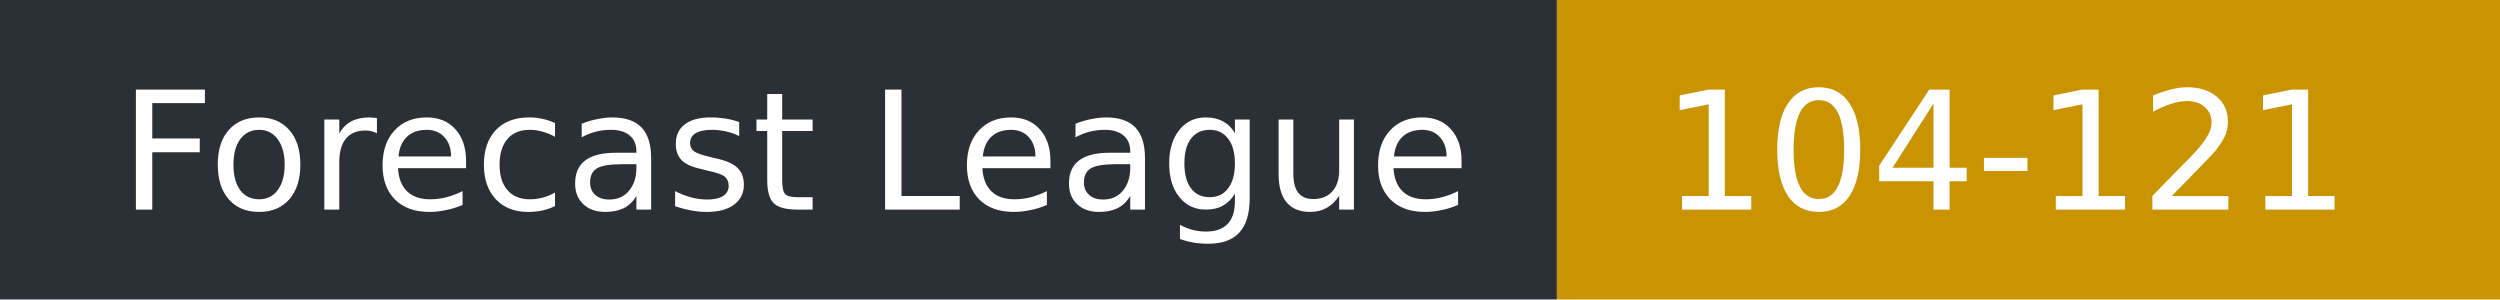
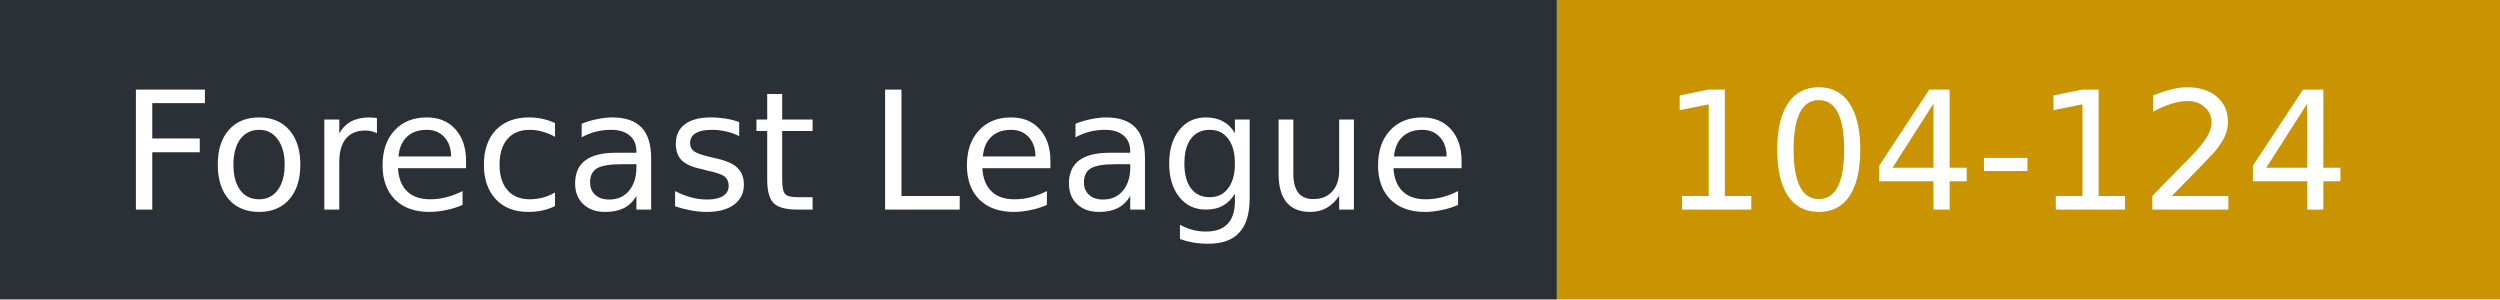
- <svg xmlns="http://www.w3.org/2000/svg" width="167" height="20" role="img" aria-label="Forecast League: 104-121">
+ <svg xmlns="http://www.w3.org/2000/svg" width="167" height="20" role="img" aria-label="Forecast League: 104-124">
  <rect width="104" height="20" fill="#2b2f36" />
  <rect x="104" width="63" height="20" fill="#c99400" />
  <g fill="#fff" font-family="Verdana,DejaVu Sans,sans-serif" font-size="11">
    <text x="8" y="14">Forecast League</text>
-     <text x="111" y="14">104-121</text>
+     <text x="111" y="14">104-124</text>
  </g>
</svg>
